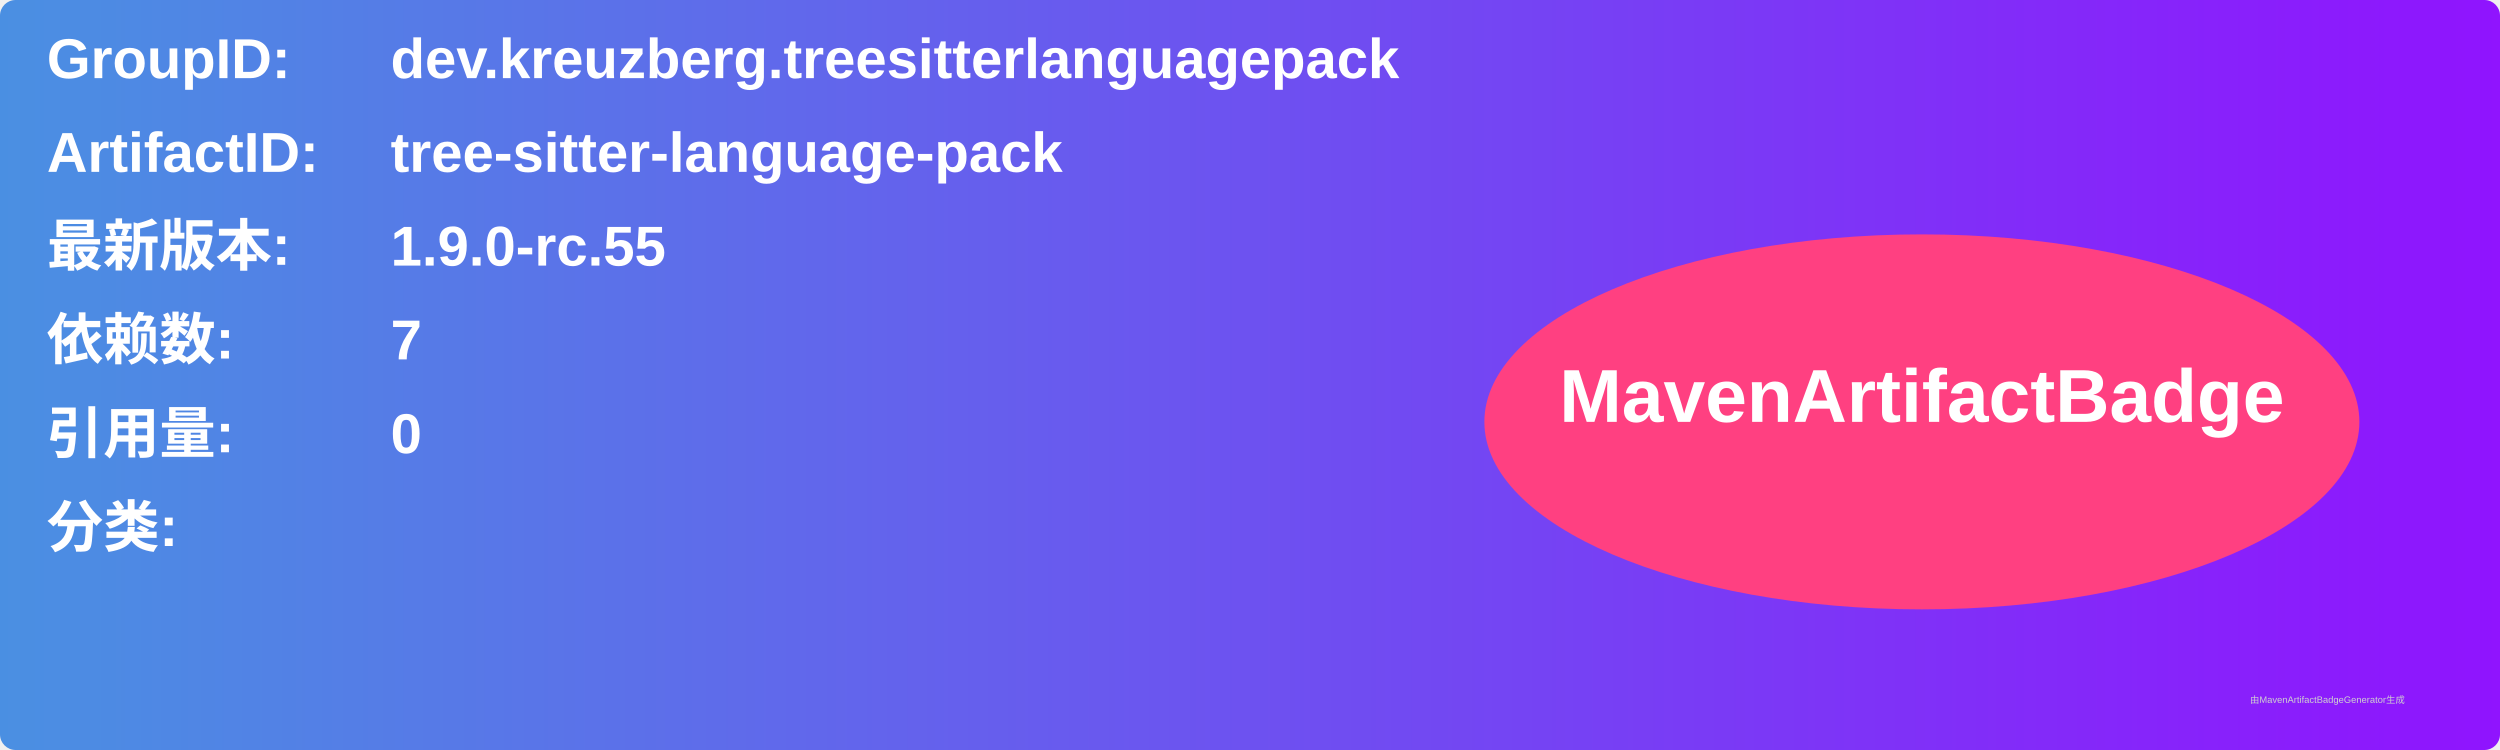
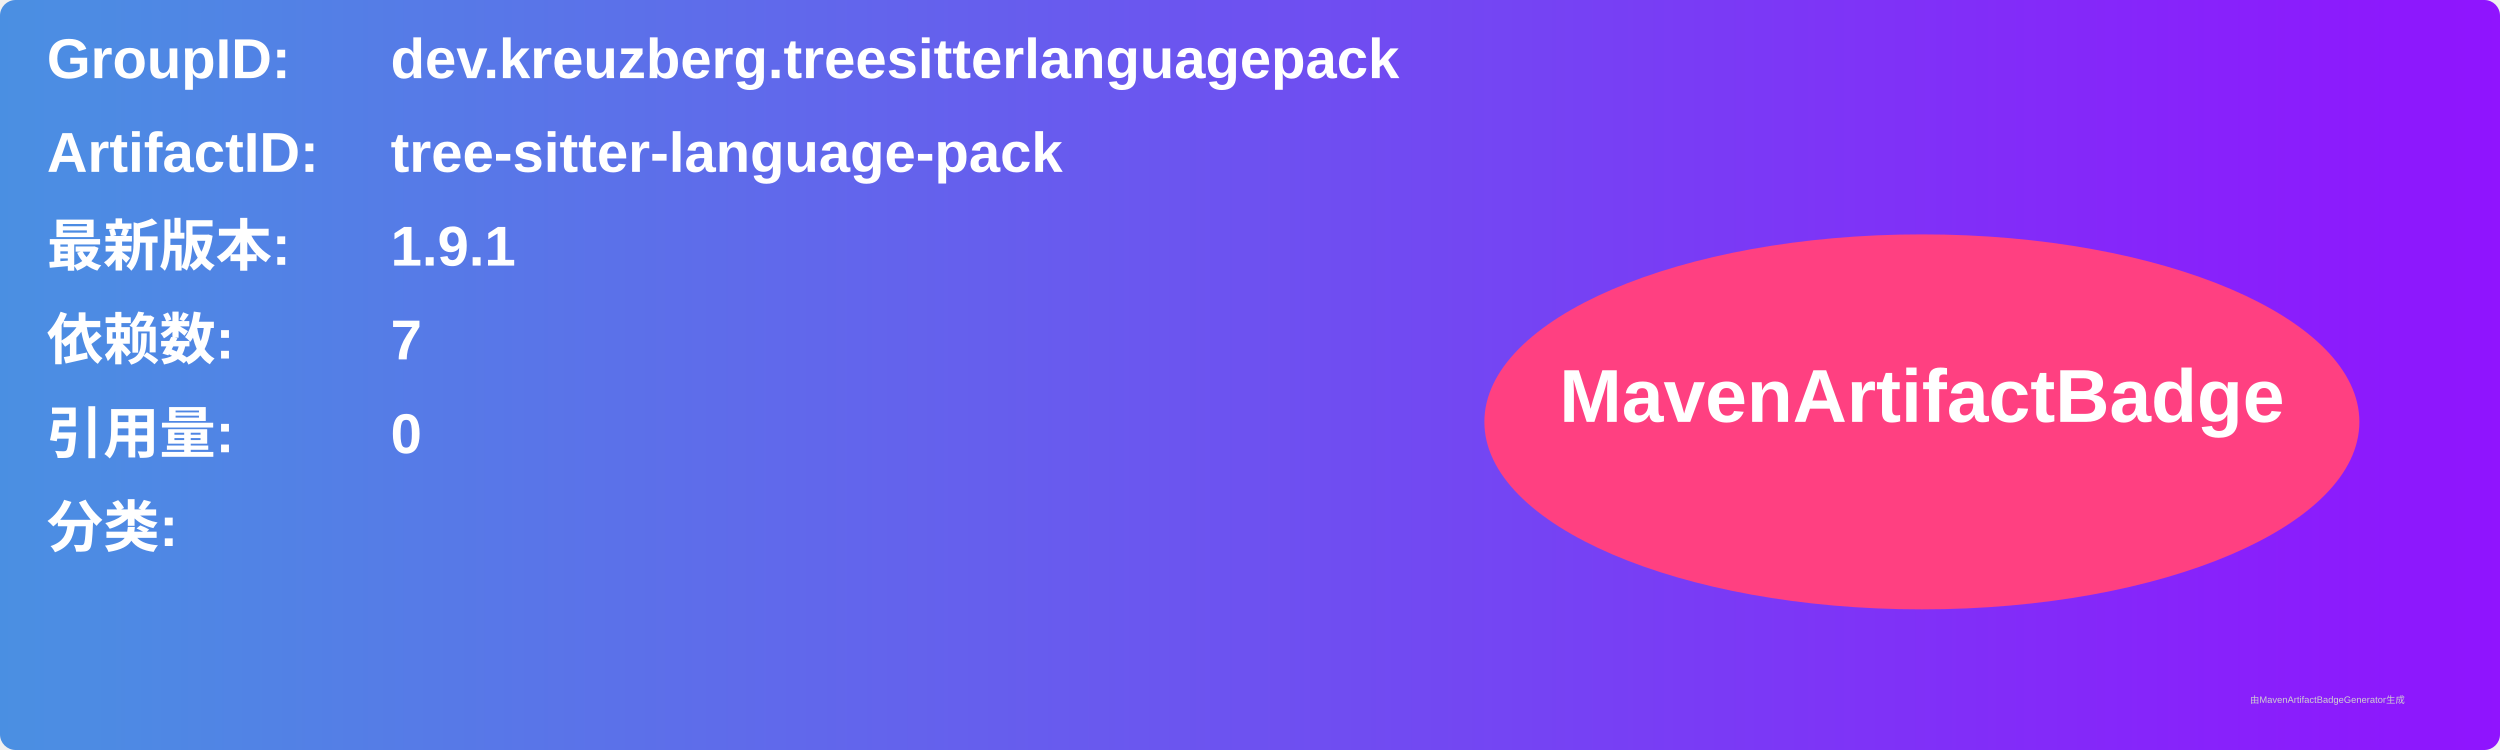
<svg xmlns="http://www.w3.org/2000/svg" width="800" height="240" viewBox="0 0 800 240">
  <linearGradient id="grad" x1="0%" y1="0%" x2="100%" y2="0%">
    <stop offset="0%" stop-color="#4a90e2" />
    <stop offset="100%" stop-color="#9013fe" />
  </linearGradient>
  <rect width="100%" height="100%" rx="5" ry="5" fill="url(#grad)" />
  <g transform="translate(15, 15)">
    <text x="0" y="10" font-family="Arial" font-size="18" fill="white" font-weight="bold" width="260">GroupID:</text>
    <text x="110" y="10" font-family="Arial" font-size="18" fill="white" font-weight="bold" width="460">dev.kreuzberg.treesitterlanguagepack</text>
    <text x="0" y="40" font-family="Arial" font-size="18" fill="white" font-weight="bold" width="260">ArtifactID:</text>
    <text x="110" y="40" font-family="Arial" font-size="18" fill="white" font-weight="bold" width="460">tree-sitter-language-pack</text>
    <text x="0" y="70" font-family="Arial" font-size="18" fill="white" font-weight="bold">最新版本:</text>
    <text x="110" y="70" font-family="Arial" font-size="18" fill="white" font-weight="bold">
-       <tspan font-weight="bold">1.9.0-rc.55</tspan>
+       <tspan font-weight="bold">1.9.1</tspan>
    </text>
    <text x="0" y="100" font-family="Arial" font-size="18" fill="white" font-weight="bold">依赖数: </text>
    <text x="110" y="100" font-family="Arial" font-size="18" fill="white">
      <tspan font-weight="bold">7</tspan>
    </text>
    <text x="0" y="130" font-family="Arial" font-size="18" fill="white" font-weight="bold">引用量: </text>
    <text x="110" y="130" font-family="Arial" font-size="18" fill="white">
      <tspan font-weight="bold">0</tspan>
    </text>
    <text x="0" y="160" font-family="Arial" font-size="18" fill="white" font-weight="bold">分类:</text>
    <text x="10" y="190" font-family="Arial" font-size="10" fill="white">
      <tspan font-weight="bold" />
    </text>
    <ellipse cx="600" cy="120" rx="140" ry="60" fill="#ff4081" />
    <text x="600" y="120" text-anchor="middle" font-family="Arial" font-size="24" fill="white" font-weight="bold">MavenArtifactBadge</text>
  </g>
  <text x="720" y="225" font-family="Arial" font-size="3" fill="#d0d0d0">由MavenArtifactBadgeGenerator生成</text>
</svg>
